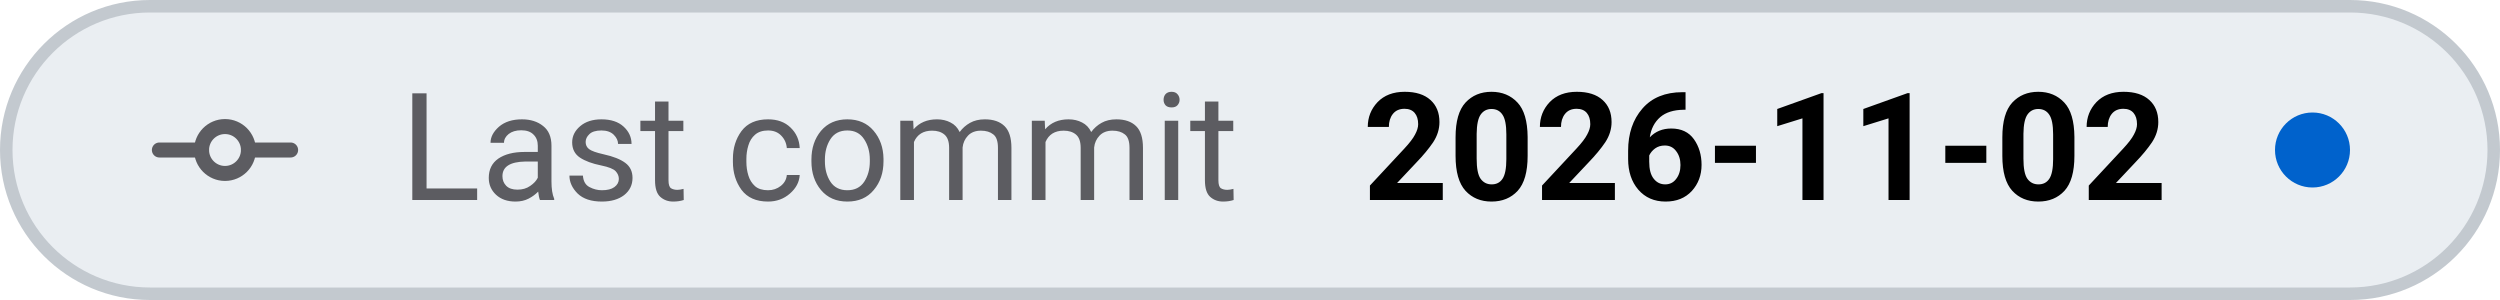
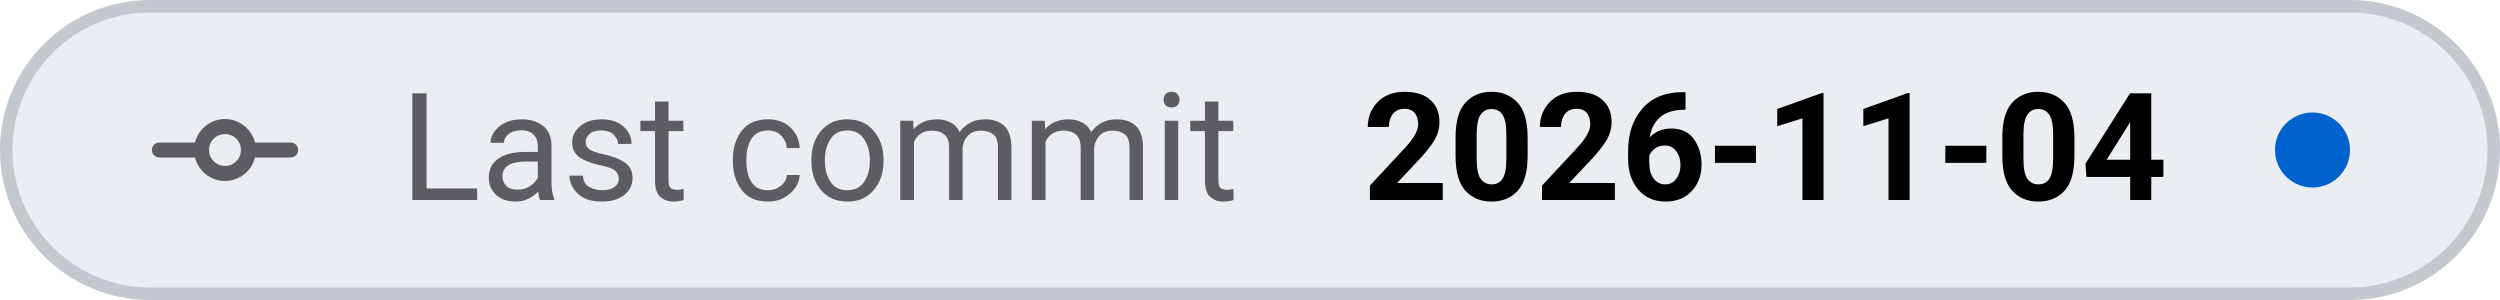
- <svg xmlns="http://www.w3.org/2000/svg" viewBox="0 0 200 24" width="200" height="24" role="img" aria-label="Last commit: 2026-11-02">
+ <svg xmlns="http://www.w3.org/2000/svg" viewBox="0 0 200 24" width="200" height="24" role="img" aria-label="Last commit: 2026-11-04">
  <style>
    .tile { fill: #eaeef2; stroke: #c3c9cf; }
    .icon { stroke: #5c5c61; }
    .label { fill: #5c5c61; }
    .value { fill: #000000; font-variant-numeric: tabular-nums; }
    .dot-now { fill: #0062cc; }
    .dot-ok { fill: #1b7a34; }
    .dot-fail { fill: #c4161c; }
    .dot-none { stroke: #5c5c61; }
    @media (prefers-color-scheme: dark) {
      .tile { fill: #151b23; stroke: #353a3f; }
      .icon { stroke: #8b949e; }
      .label { fill: #8b949e; }
      .value { fill: #dfe2e6; }
      .dot-now { fill: #398cfe; }
      .dot-ok { fill: #3fbc51; }
      .dot-fail { fill: #df3733; }
      .dot-none { stroke: #8b949e; }
    }
  </style>
  <rect class="tile" x="0.5" y="0.5" width="199" height="23" rx="11.5" stroke-width="1" />
  <g class="icon" transform="translate(12 6.0) scale(0.75)" fill="none" stroke-width="1.6" stroke-linecap="round" stroke-linejoin="round">
    <path d="M1 8 H5.5 M10.5 8 H15" />
    <circle cx="8" cy="8" r="2.5" />
  </g>
  <text class="label" x="32" y="16" font-family="-apple-system, BlinkMacSystemFont, 'SF Pro Text', system-ui, 'Segoe UI', Roboto, sans-serif" font-size="12" font-weight="400" textLength="73.0" lengthAdjust="spacing">Last commit</text>
-   <text class="value" x="109.0" y="16" font-family="-apple-system, BlinkMacSystemFont, 'SF Pro Text', system-ui, 'Segoe UI', Roboto, sans-serif" font-size="12" font-weight="600" textLength="65.0" lengthAdjust="spacing">2026-11-02</text>
+   <text class="value" x="109.0" y="16" font-family="-apple-system, BlinkMacSystemFont, 'SF Pro Text', system-ui, 'Segoe UI', Roboto, sans-serif" font-size="12" font-weight="600" textLength="65.0" lengthAdjust="spacing">2026-11-04</text>
  <circle class="dot-now" cx="185.0" cy="12.0" r="3.0" />
</svg>
